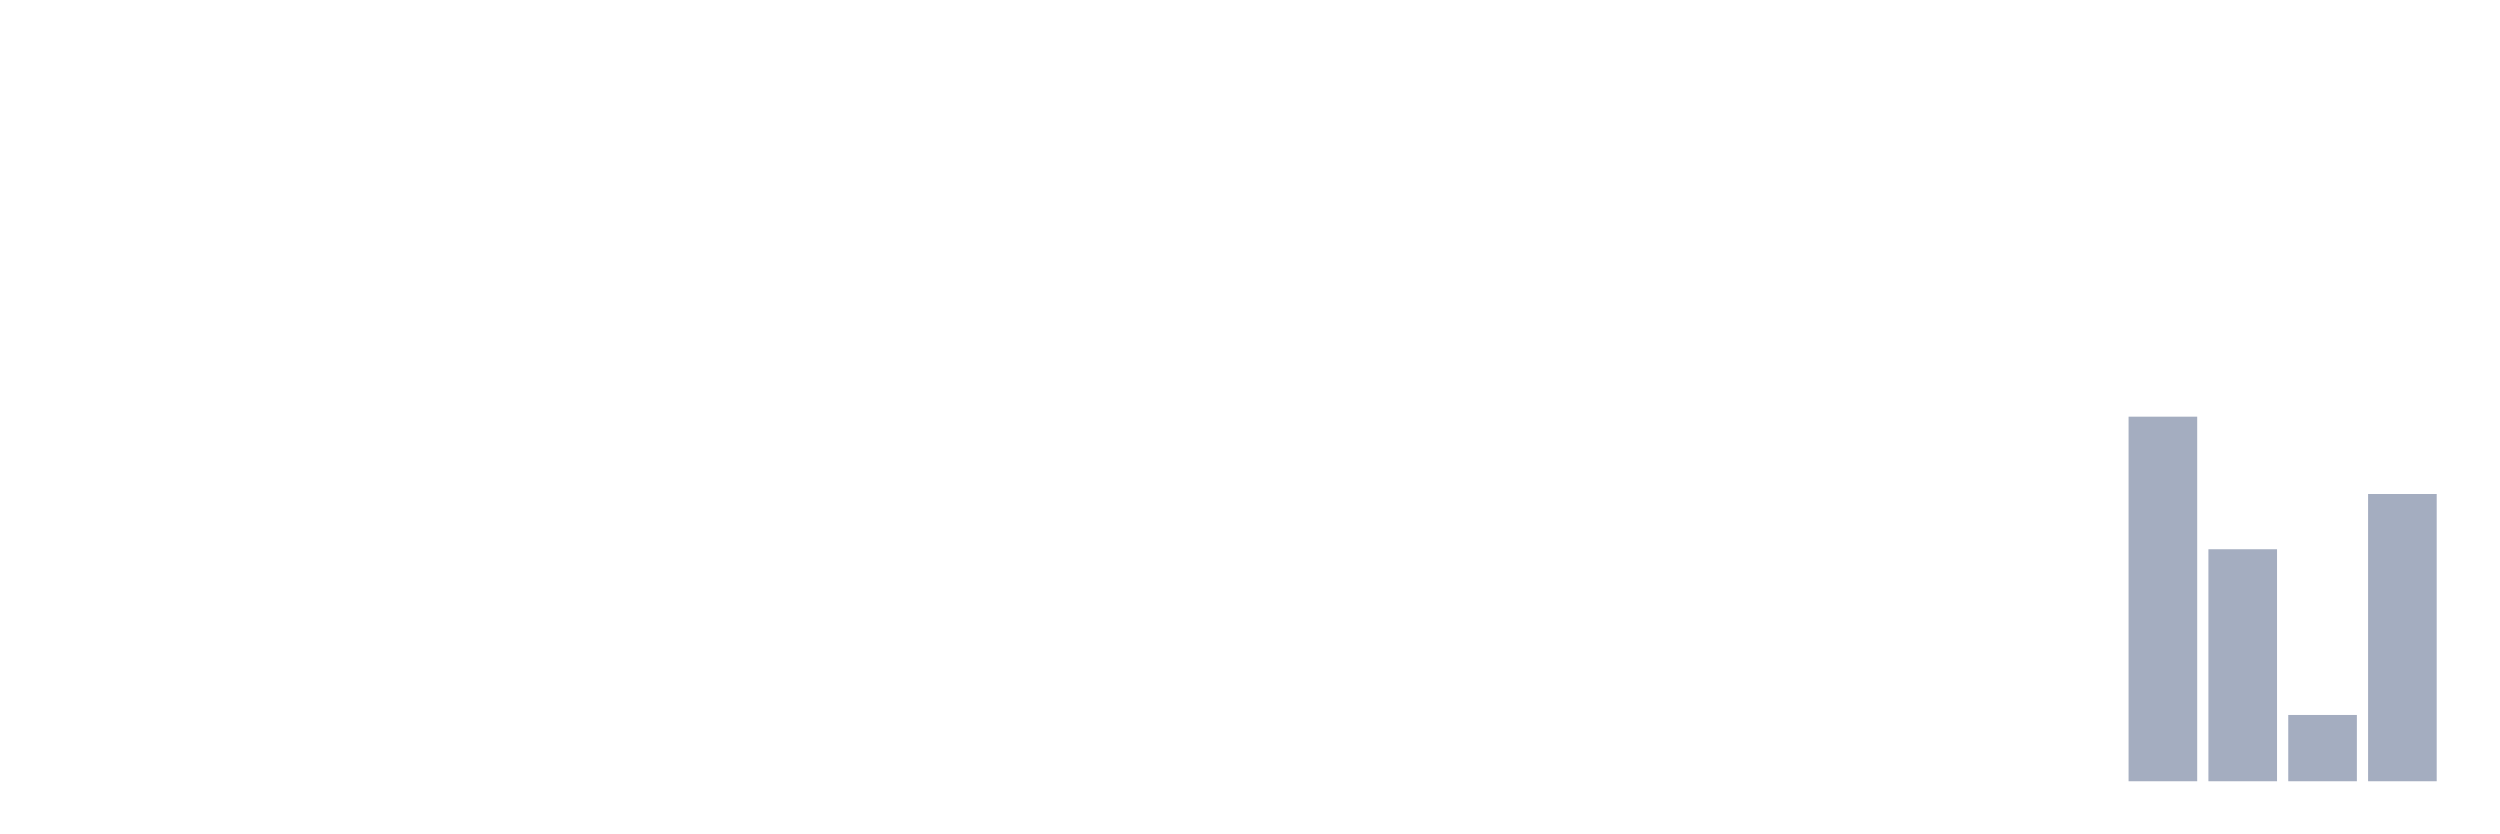
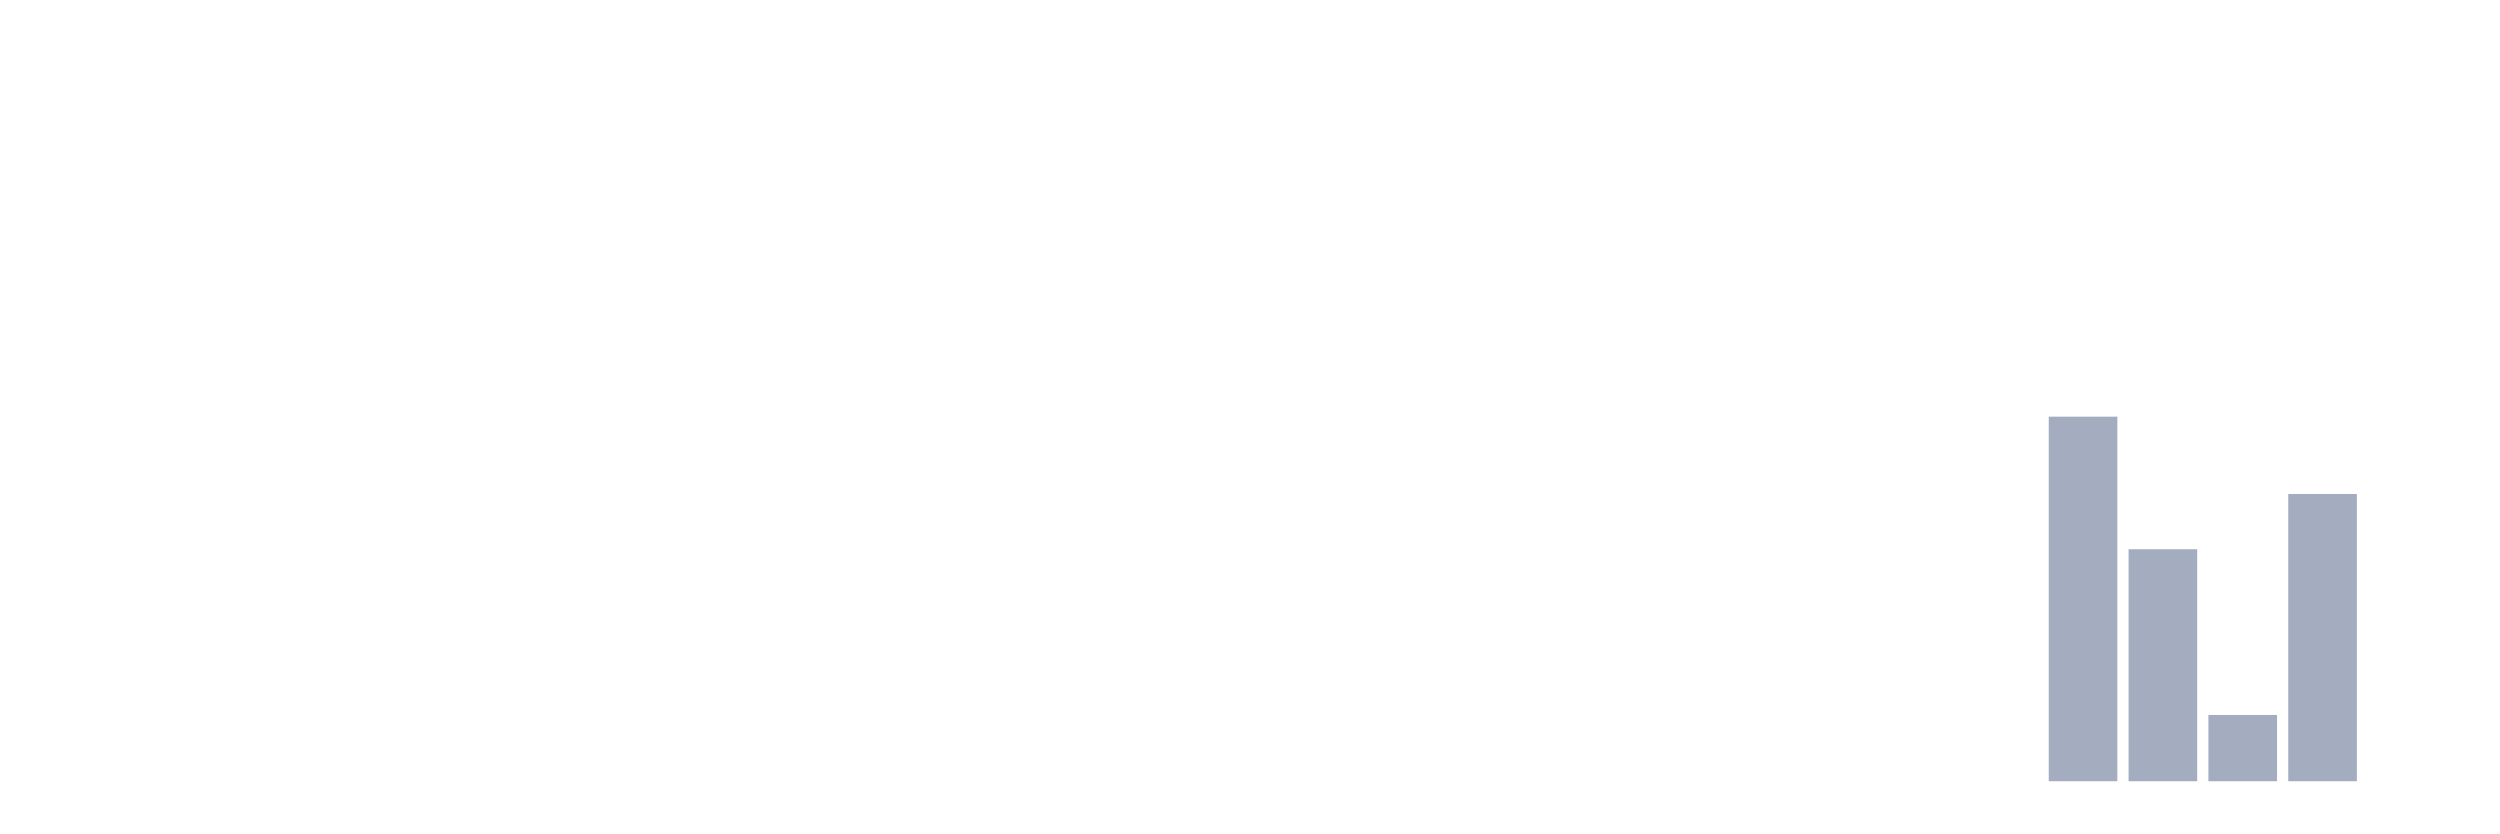
<svg xmlns="http://www.w3.org/2000/svg" viewBox="0 0 480 160">
  <g transform="translate(10,10)">
    <rect class="bar" x="0.153" width="13.175" y="140" height="0" fill="rgb(164,173,192)" />
    <rect class="bar" x="15.482" width="13.175" y="140" height="0" fill="rgb(164,173,192)" />
    <rect class="bar" x="30.81" width="13.175" y="140" height="0" fill="rgb(164,173,192)" />
    <rect class="bar" x="46.138" width="13.175" y="140" height="0" fill="rgb(164,173,192)" />
    <rect class="bar" x="61.466" width="13.175" y="140" height="0" fill="rgb(164,173,192)" />
    <rect class="bar" x="76.794" width="13.175" y="140" height="0" fill="rgb(164,173,192)" />
    <rect class="bar" x="92.123" width="13.175" y="140" height="0" fill="rgb(164,173,192)" />
    <rect class="bar" x="107.451" width="13.175" y="140" height="0" fill="rgb(164,173,192)" />
    <rect class="bar" x="122.779" width="13.175" y="140" height="0" fill="rgb(164,173,192)" />
    <rect class="bar" x="138.107" width="13.175" y="140" height="0" fill="rgb(164,173,192)" />
    <rect class="bar" x="153.436" width="13.175" y="140" height="0" fill="rgb(164,173,192)" />
    <rect class="bar" x="168.764" width="13.175" y="140" height="0" fill="rgb(164,173,192)" />
    <rect class="bar" x="184.092" width="13.175" y="140" height="0" fill="rgb(164,173,192)" />
    <rect class="bar" x="199.42" width="13.175" y="140" height="0" fill="rgb(164,173,192)" />
    <rect class="bar" x="214.748" width="13.175" y="140" height="0" fill="rgb(164,173,192)" />
    <rect class="bar" x="230.077" width="13.175" y="140" height="0" fill="rgb(164,173,192)" />
    <rect class="bar" x="245.405" width="13.175" y="140" height="0" fill="rgb(164,173,192)" />
    <rect class="bar" x="260.733" width="13.175" y="140" height="0" fill="rgb(164,173,192)" />
    <rect class="bar" x="276.061" width="13.175" y="140" height="0" fill="rgb(164,173,192)" />
    <rect class="bar" x="291.39" width="13.175" y="140" height="0" fill="rgb(164,173,192)" />
    <rect class="bar" x="306.718" width="13.175" y="140" height="0" fill="rgb(164,173,192)" />
    <rect class="bar" x="322.046" width="13.175" y="140" height="0" fill="rgb(164,173,192)" />
    <rect class="bar" x="337.374" width="13.175" y="140" height="0" fill="rgb(164,173,192)" />
    <rect class="bar" x="352.702" width="13.175" y="140" height="0" fill="rgb(164,173,192)" />
    <rect class="bar" x="368.031" width="13.175" y="140" height="0" fill="rgb(164,173,192)" />
-     <rect class="bar" x="383.359" width="13.175" y="140" height="0" fill="rgb(164,173,192)" />
-     <rect class="bar" x="398.687" width="13.175" y="70" height="70" fill="rgb(164,173,192)" />
-     <rect class="bar" x="414.015" width="13.175" y="95.455" height="44.545" fill="rgb(164,173,192)" />
-     <rect class="bar" x="429.344" width="13.175" y="127.273" height="12.727" fill="rgb(164,173,192)" />
-     <rect class="bar" x="444.672" width="13.175" y="84.848" height="55.152" fill="rgb(164,173,192)" />
+     <rect class="bar" x="383.359" width="13.175" y="70" height="70" fill="rgb(164,173,192)" />
+     <rect class="bar" x="398.687" width="13.175" y="95.455" height="44.545" fill="rgb(164,173,192)" />
+     <rect class="bar" x="414.015" width="13.175" y="127.273" height="12.727" fill="rgb(164,173,192)" />
+     <rect class="bar" x="429.344" width="13.175" y="84.848" height="55.152" fill="rgb(164,173,192)" />
+     <rect class="bar" x="444.672" width="13.175" y="140" height="0" fill="rgb(164,173,192)" />
  </g>
</svg>
